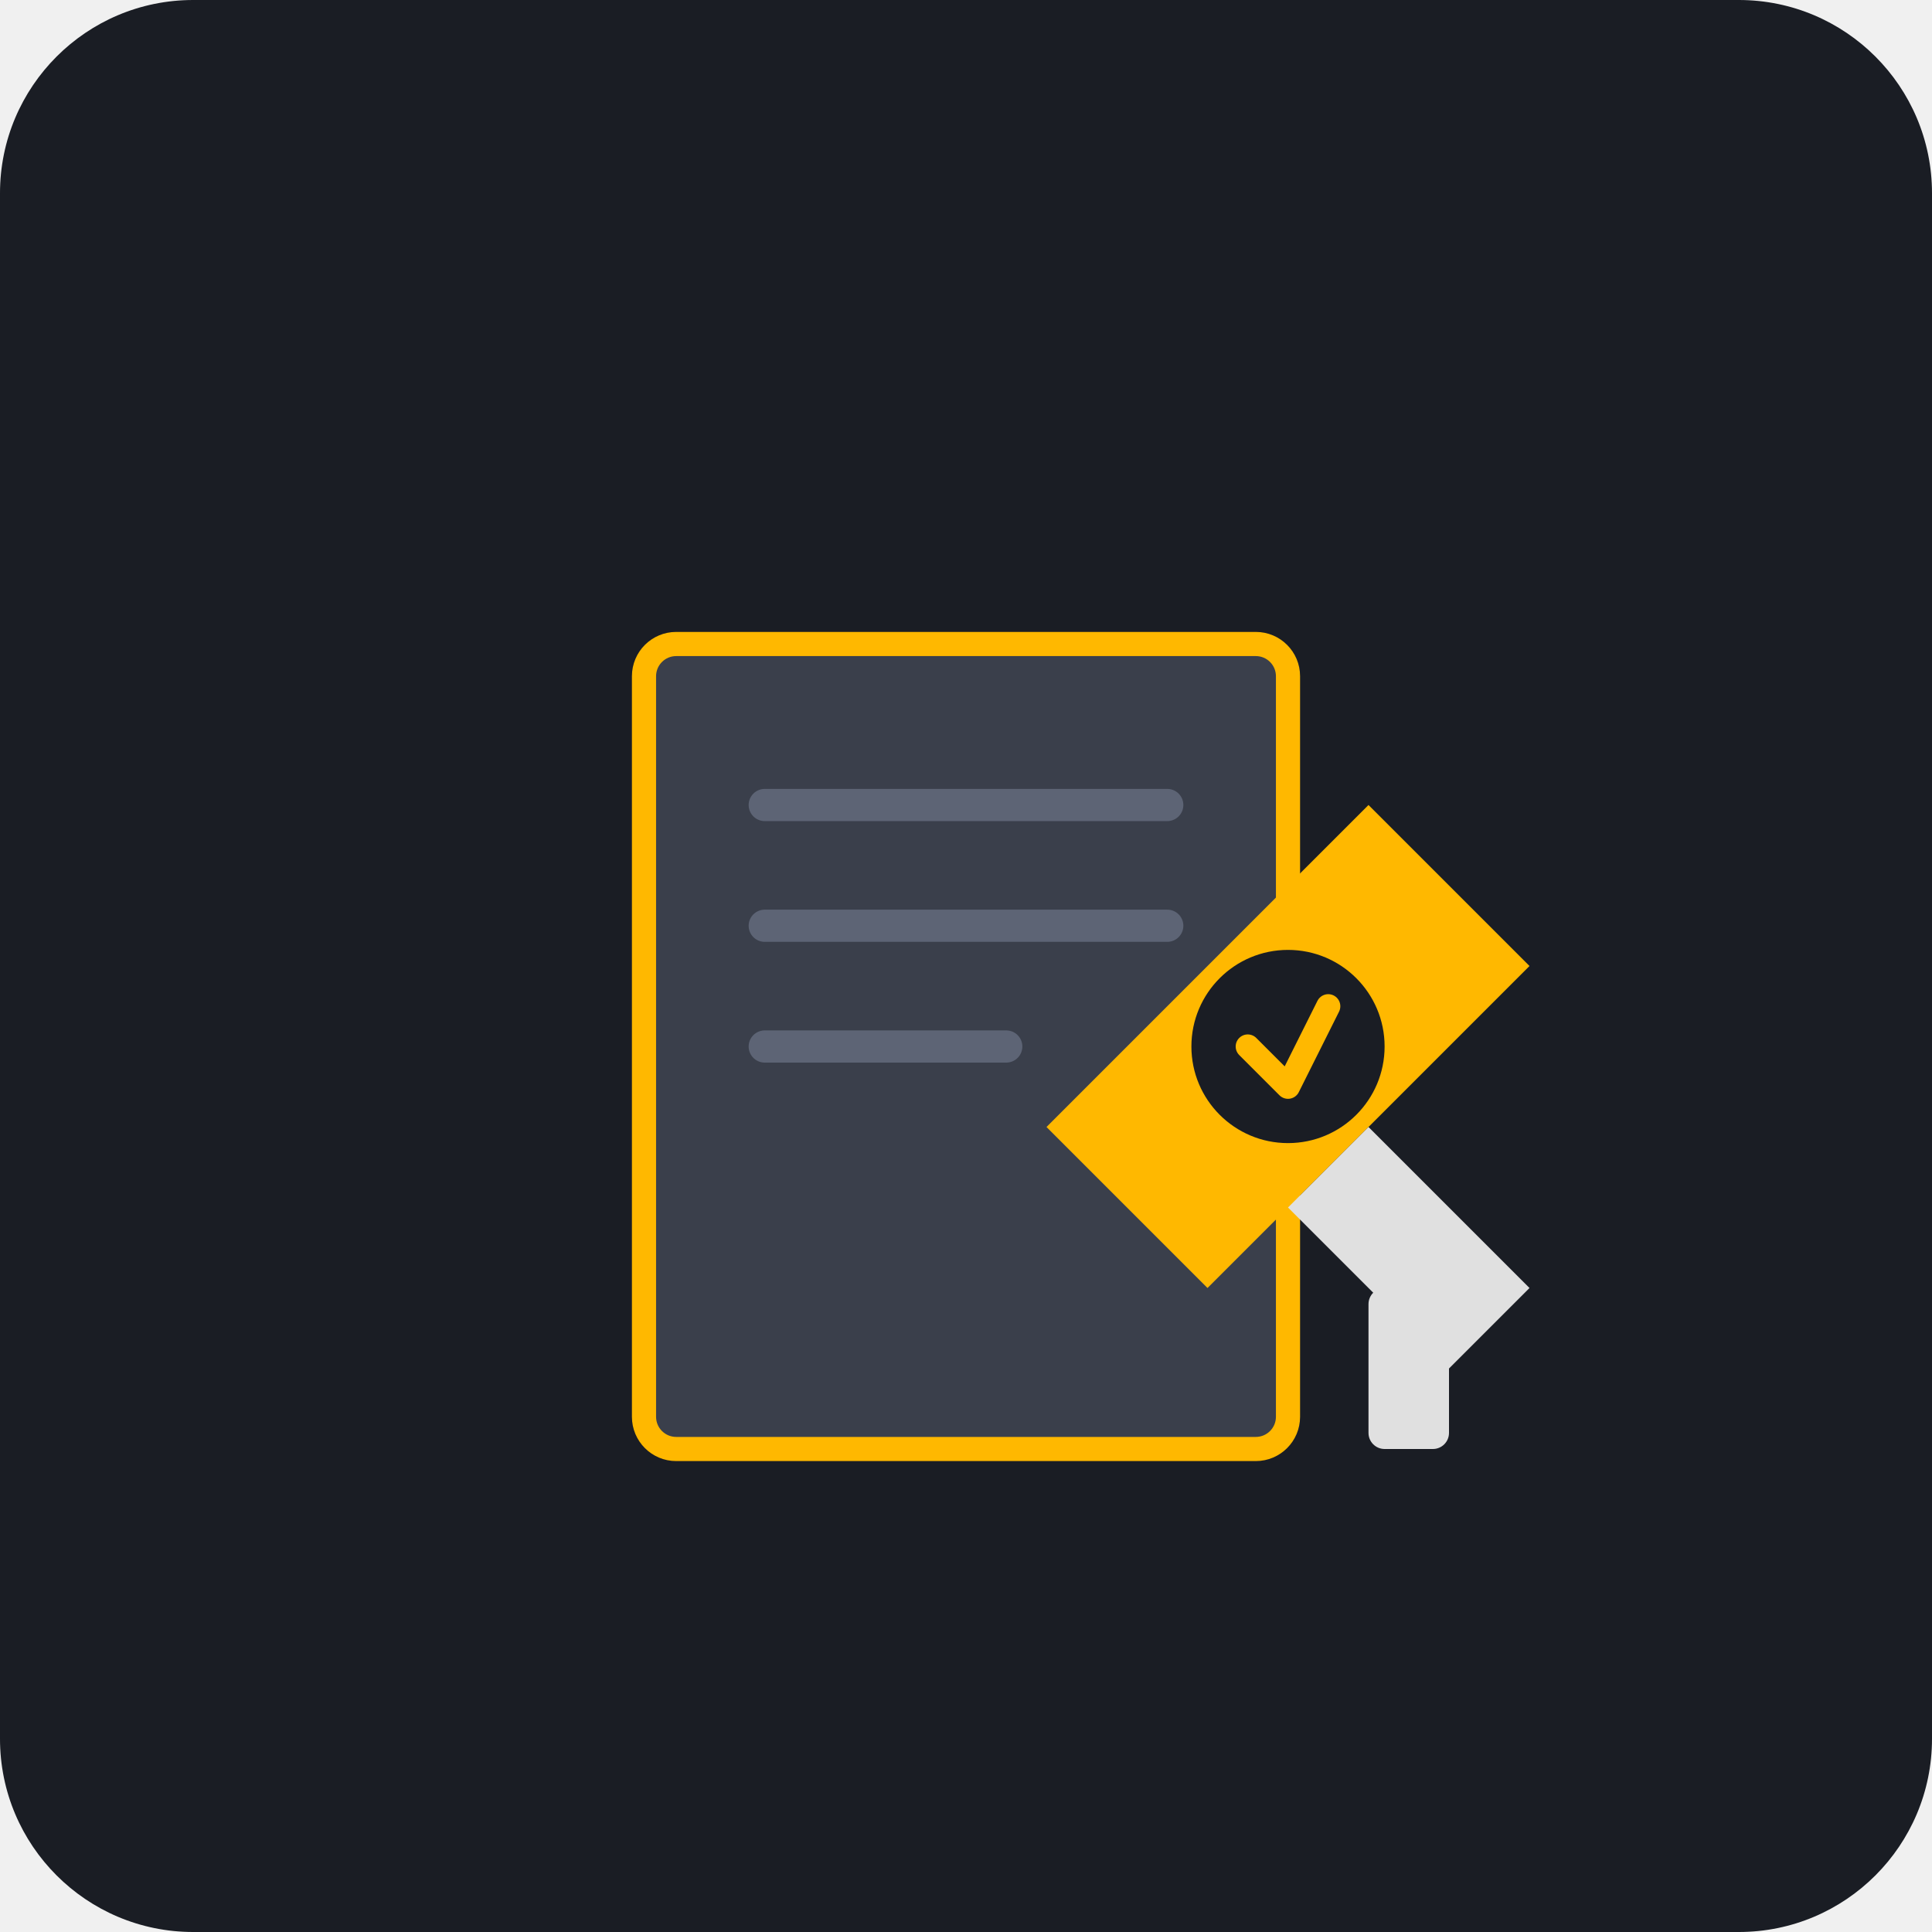
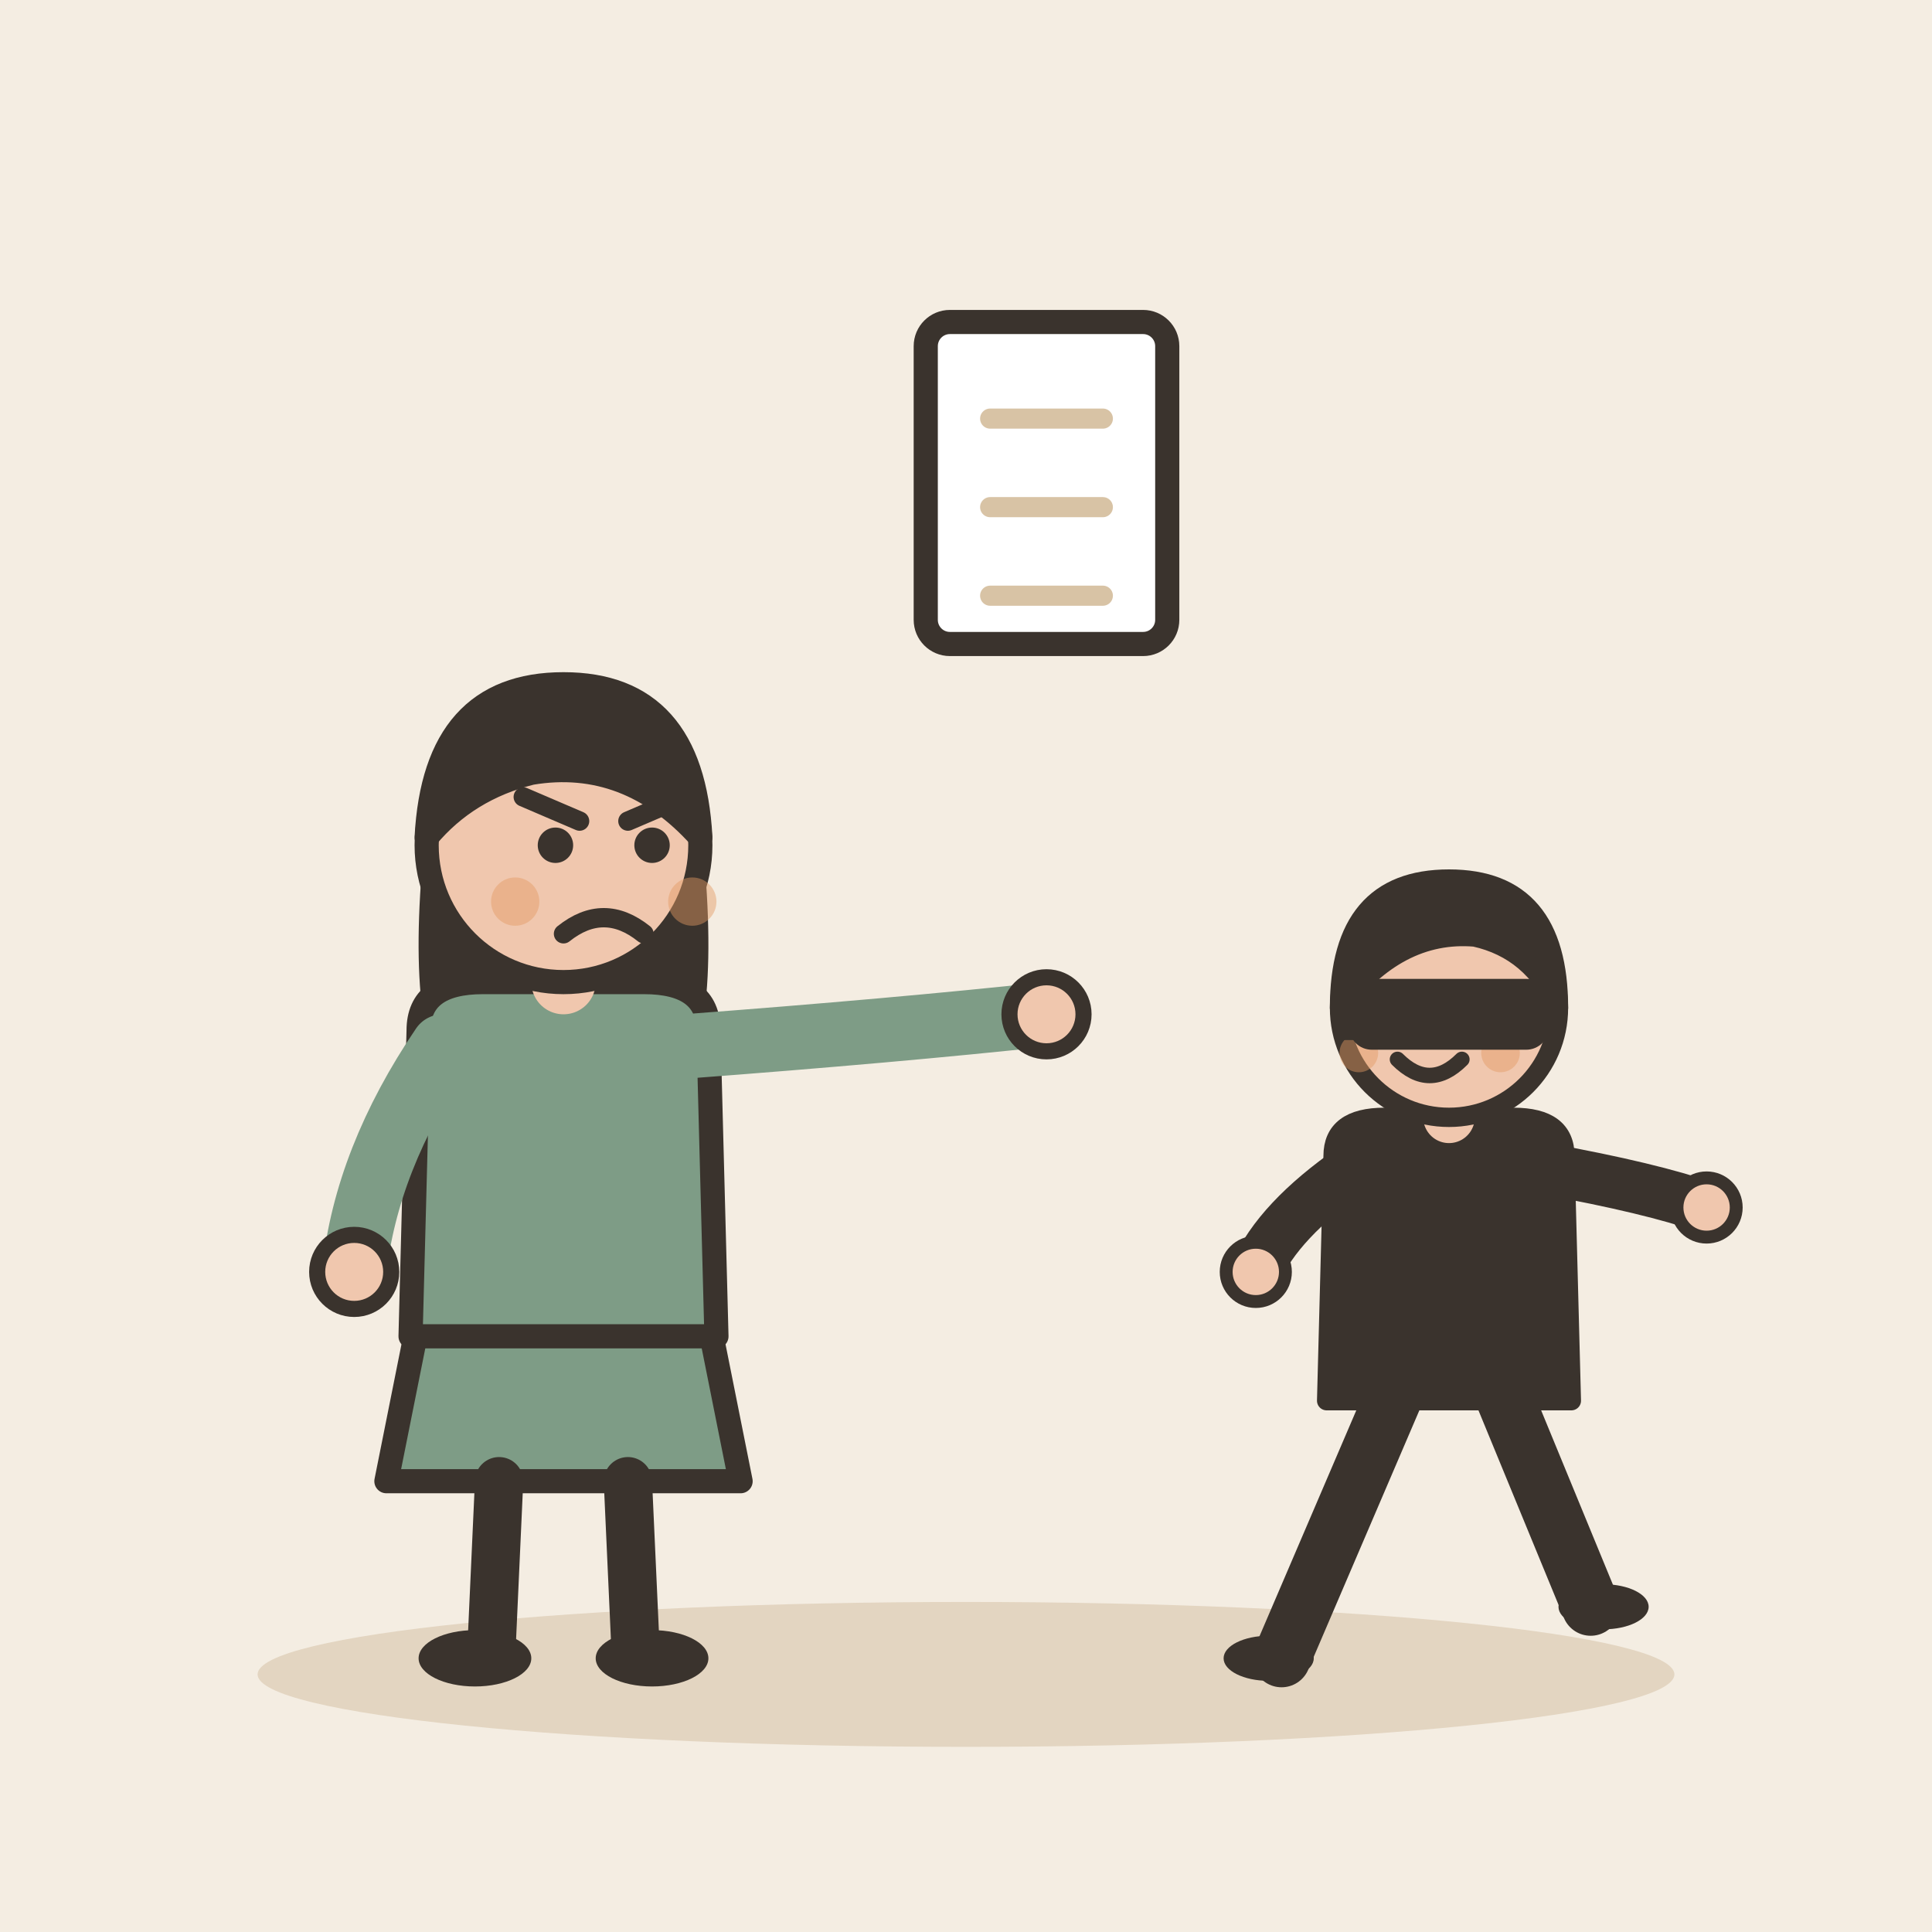
- <svg xmlns="http://www.w3.org/2000/svg" viewBox="0 0 240 240">
-   <rect width="240" height="240" rx="24" fill="#1A1D24" />
-   <g transform="translate(60, 60)">
-     <rect x="20" y="20" width="80" height="100" rx="4" fill="#3A3F4B" stroke="#FFB800" stroke-width="3" />
-     <line x1="35" y1="40" x2="85" y2="40" stroke="#5D6475" stroke-width="4" stroke-linecap="round" />
-     <line x1="35" y1="55" x2="85" y2="55" stroke="#5D6475" stroke-width="4" stroke-linecap="round" />
-     <line x1="35" y1="70" x2="65" y2="70" stroke="#5D6475" stroke-width="4" stroke-linecap="round" />
-     <path d="M70 80 L110 40 L130 60 L90 100 Z" fill="#FFB800" />
-     <circle cx="100" cy="70" r="12" fill="#1A1D24" />
-     <path d="M95 70 L100 75 L105 65" stroke="#FFB800" stroke-width="3" fill="none" stroke-linecap="round" stroke-linejoin="round" />
-     <path d="M100 90 L120 110 L130 100 L110 80 Z" fill="#E0E0E0" />
-     <rect x="110" y="100" width="10" height="20" rx="2" fill="#E0E0E0" />
+ <svg xmlns="http://www.w3.org/2000/svg" viewBox="0 0 240 240" data-style="editorial">
+   <rect width="240" height="240" fill="#F4EDE2" />
+   <ellipse cx="120" cy="208" rx="88" ry="9" fill="#E3D5C1" />
+   <g transform="translate(70 206)">
+     <path d="M-18 -42L-22 -22L22 -22L18 -42Z" fill="#7E9C86" stroke="#3A332D" stroke-width="3" stroke-linecap="round" stroke-linejoin="round" />
+     <path d="M-8 -22L-9 0" stroke="#3A332D" stroke-width="6" stroke-linecap="round" fill="none" />
+     <path d="M8 -22L9 0" stroke="#3A332D" stroke-width="6" stroke-linecap="round" fill="none" />
+     <ellipse cx="-11" cy="0" rx="7" ry="3.5" fill="#3A332D" />
+     <ellipse cx="11" cy="0" rx="7" ry="3.5" fill="#3A332D" />
+     <path d="M-17 -104Q-20 -78 -14 -70L-6 -78L6 -78L14 -70Q20 -78 17 -104Z" fill="#3A332D" />
+     <path d="M-18 -78Q-18 -84 -10 -84L10 -84Q18 -84 18 -78L19 -40L-19 -40Z" fill="#7E9C86" stroke="#3A332D" stroke-width="3" stroke-linecap="round" stroke-linejoin="round" />
+     <path d="M-15 -76Q-24.5 -62 -26 -48" fill="none" stroke="#7E9C86" stroke-width="8" stroke-linecap="round" stroke-linejoin="round" />
+     <circle cx="-26" cy="-48" r="4.6" fill="#F0C7AE" stroke="#3A332D" stroke-linecap="round" stroke-linejoin="round" stroke-width="2" />
+     <path d="M15 -76Q41.5 -78 60 -80" fill="none" stroke="#7E9C86" stroke-width="8" stroke-linecap="round" stroke-linejoin="round" />
+     <circle cx="60" cy="-80" r="4.6" fill="#F0C7AE" stroke="#3A332D" stroke-linecap="round" stroke-linejoin="round" stroke-width="2" />
+     <path d="M0 -84L0 -88" stroke="#F0C7AE" stroke-width="8" stroke-linecap="round" fill="none" />
+     <circle cx="0" cy="-101" r="17" fill="#F0C7AE" stroke="#3A332D" stroke-width="3" stroke-linecap="round" stroke-linejoin="round" />
+     <path d="M-17 -102Q-16 -121 0 -121Q16 -121 17 -102Q8 -112 -4 -110Q-12 -108 -17 -102Z" fill="#3A332D" stroke="#3A332D" stroke-width="3" stroke-linecap="round" stroke-linejoin="round" />
+     <circle cx="-1" cy="-101" r="2.2" fill="#3A332D" />
+     <circle cx="11" cy="-101" r="2.2" fill="#3A332D" />
+     <path d="M-5 -107L2 -104" fill="none" stroke="#3A332D" stroke-width="2.4" stroke-linecap="round" stroke-linejoin="round" />
+     <path d="M15 -107L8 -104" fill="none" stroke="#3A332D" stroke-width="2.4" stroke-linecap="round" stroke-linejoin="round" />
+     <path d="M0 -90Q5 -94 10 -90" fill="none" stroke="#3A332D" stroke-width="2.4" stroke-linecap="round" stroke-linejoin="round" />
+     <circle cx="-6" cy="-94" r="3" fill="#E39A62" opacity="0.45" />
+     <circle cx="16" cy="-94" r="3" fill="#E39A62" opacity="0.45" />
+   </g>
+   <g transform="translate(180 206) scale(0.8 0.8)">
+     <path d="M-8 -42L-26 0" stroke="#3A332D" stroke-width="9" stroke-linecap="round" fill="none" />
+     <path d="M8 -42L22 -8" stroke="#3A332D" stroke-width="9" stroke-linecap="round" fill="none" />
+     <ellipse cx="-28" cy="0" rx="7" ry="3.5" fill="#3A332D" />
+     <ellipse cx="24" cy="-8" rx="7" ry="3.5" fill="#3A332D" />
+     <path d="M-18 -78Q-18 -84 -10 -84L10 -84Q18 -84 18 -78L19 -40L-19 -40Z" fill="#3A332D" stroke="#3A332D" stroke-width="3" stroke-linecap="round" stroke-linejoin="round" />
+     <path d="M-15 -76Q-26.5 -68 -30 -60" fill="none" stroke="#3A332D" stroke-width="8" stroke-linecap="round" stroke-linejoin="round" />
+     <circle cx="-30" cy="-60" r="4.6" fill="#F0C7AE" stroke="#3A332D" stroke-linecap="round" stroke-linejoin="round" stroke-width="2" />
+     <path d="M15 -76Q31.5 -73 40 -70" fill="none" stroke="#3A332D" stroke-width="8" stroke-linecap="round" stroke-linejoin="round" />
+     <circle cx="40" cy="-70" r="4.6" fill="#F0C7AE" stroke="#3A332D" stroke-linecap="round" stroke-linejoin="round" stroke-width="2" />
+     <path d="M0 -84L0 -88" stroke="#F0C7AE" stroke-width="8" stroke-linecap="round" fill="none" />
+     <circle cx="0" cy="-101" r="17" fill="#F0C7AE" stroke="#3A332D" stroke-width="3" stroke-linecap="round" stroke-linejoin="round" />
+     <path d="M-17 -101Q-17 -121 0 -121Q17 -121 17 -101Q13 -110 4 -112Q-8 -113 -17 -101Z" fill="#3A332D" stroke="#3A332D" stroke-width="3" stroke-linecap="round" stroke-linejoin="round" />
+     <circle cx="-9" cy="-101" r="2.2" fill="#3A332D" />
+     <circle cx="3" cy="-101" r="2.2" fill="#3A332D" />
+     <path d="M-8 -93Q-3 -88 2 -93" fill="none" stroke="#3A332D" stroke-width="2.4" stroke-linecap="round" stroke-linejoin="round" />
+     <circle cx="-14" cy="-94" r="3" fill="#E39A62" opacity="0.45" />
+     <circle cx="8" cy="-94" r="3" fill="#E39A62" opacity="0.45" />
+     <path d="M-17 -104L17 -104L17 -96L-17 -96Z" fill="#3A332D" />
+     <rect x="-14" y="-104" width="28" height="8" rx="2" fill="#3A332D" stroke="#3A332D" stroke-width="3" stroke-linecap="round" stroke-linejoin="round" />
+   </g>
+   <g transform="translate(130 60)">
+     <rect x="-15" y="-20" width="30" height="40" rx="3" fill="#FFFFFF" stroke="#3A332D" stroke-width="3" stroke-linecap="round" stroke-linejoin="round" />
+     <path d="M-7 -8L7 -8" stroke="#D8C3A5" stroke-width="2.5" stroke-linecap="round" fill="none" />
+     <path d="M-7 3L7 3" stroke="#D8C3A5" stroke-width="2.5" stroke-linecap="round" fill="none" />
+     <path d="M-7 14L7 14" stroke="#D8C3A5" stroke-width="2.5" stroke-linecap="round" fill="none" />
  </g>
</svg>
